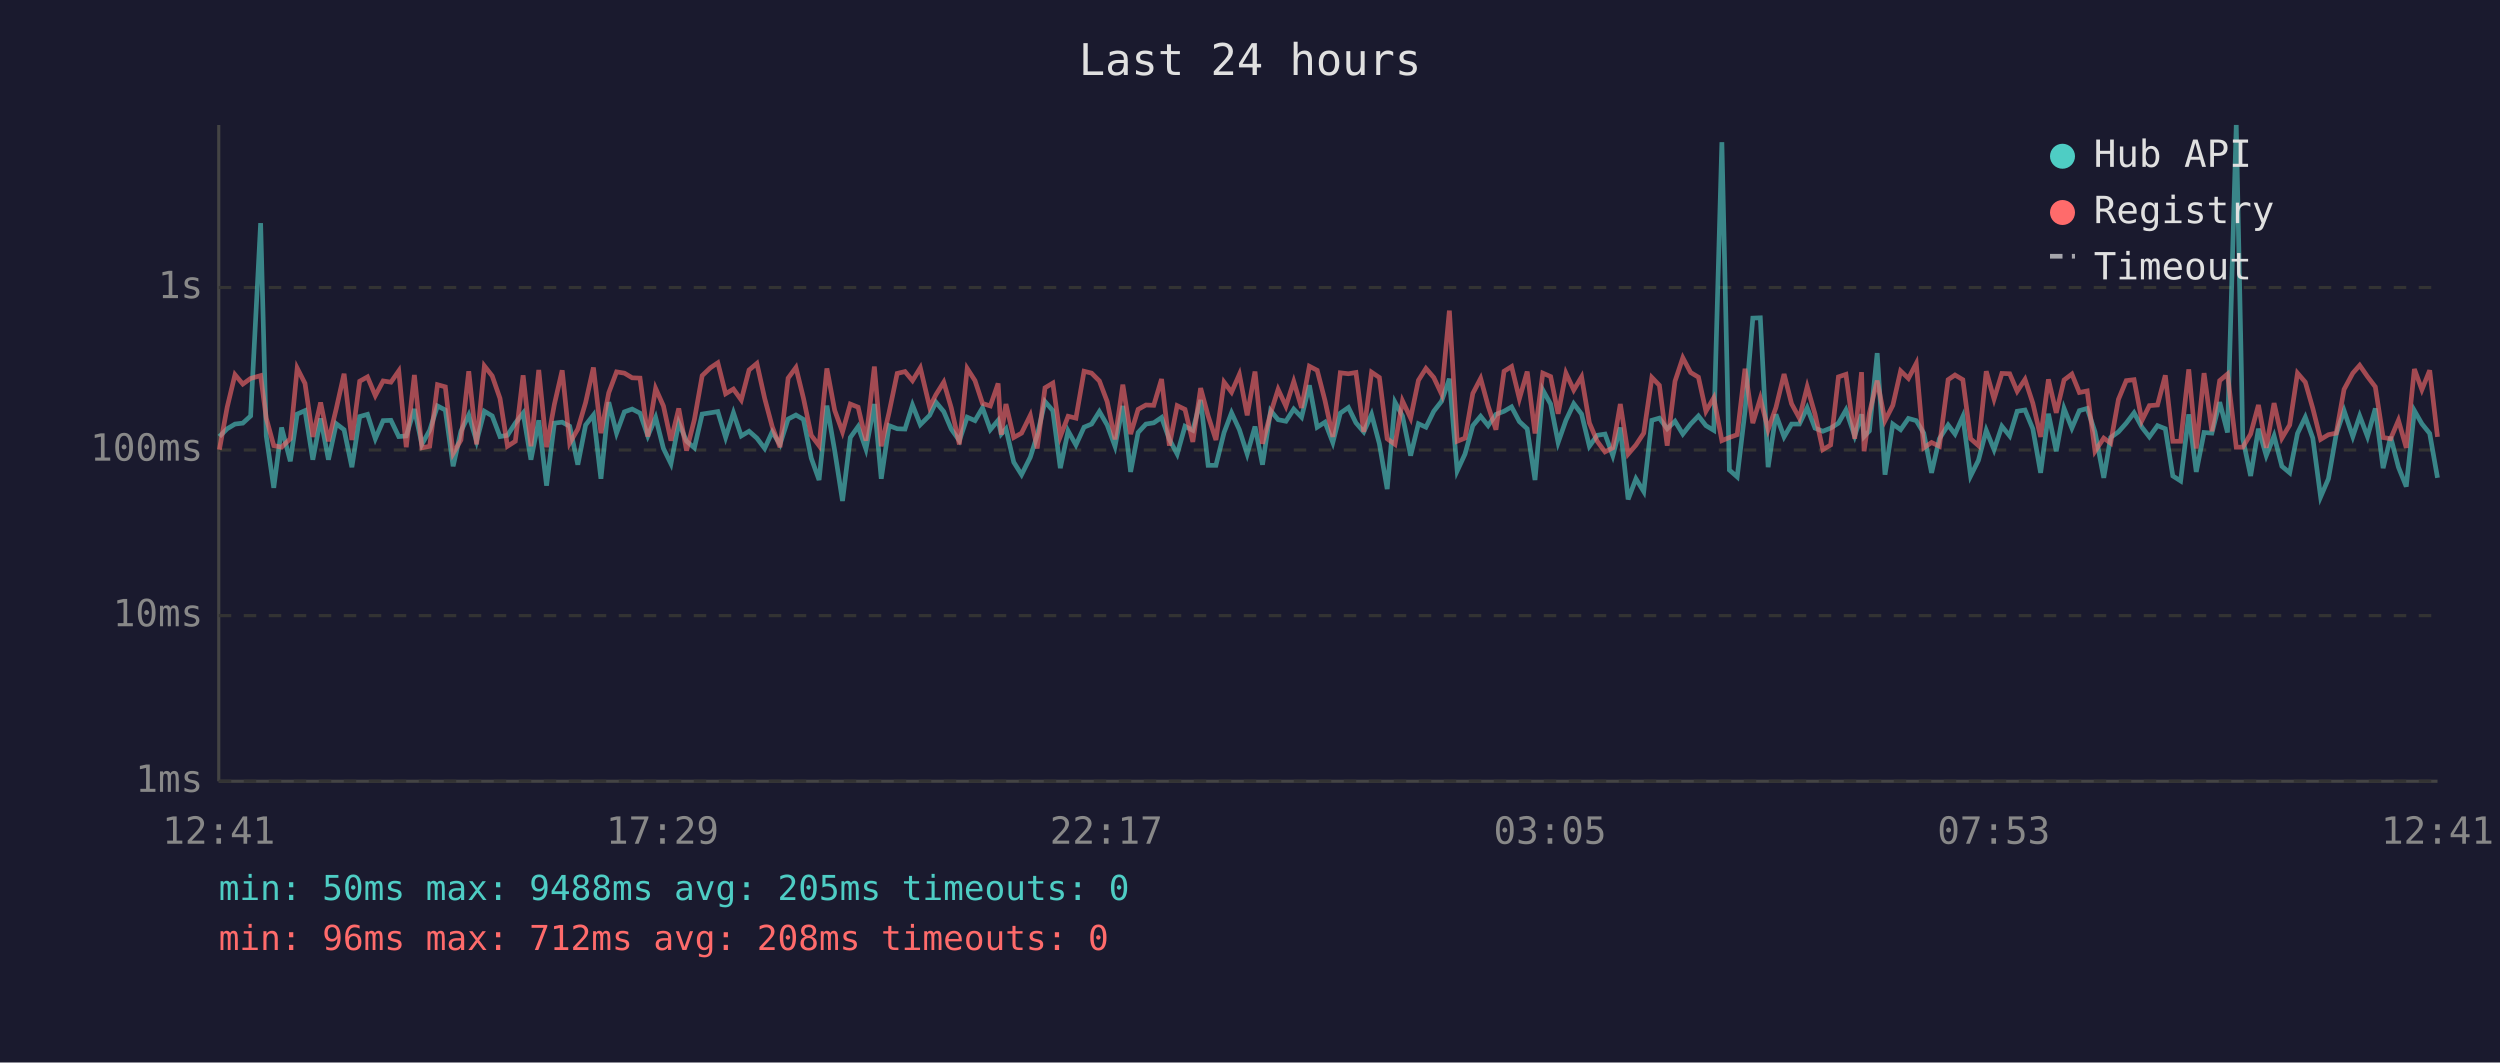
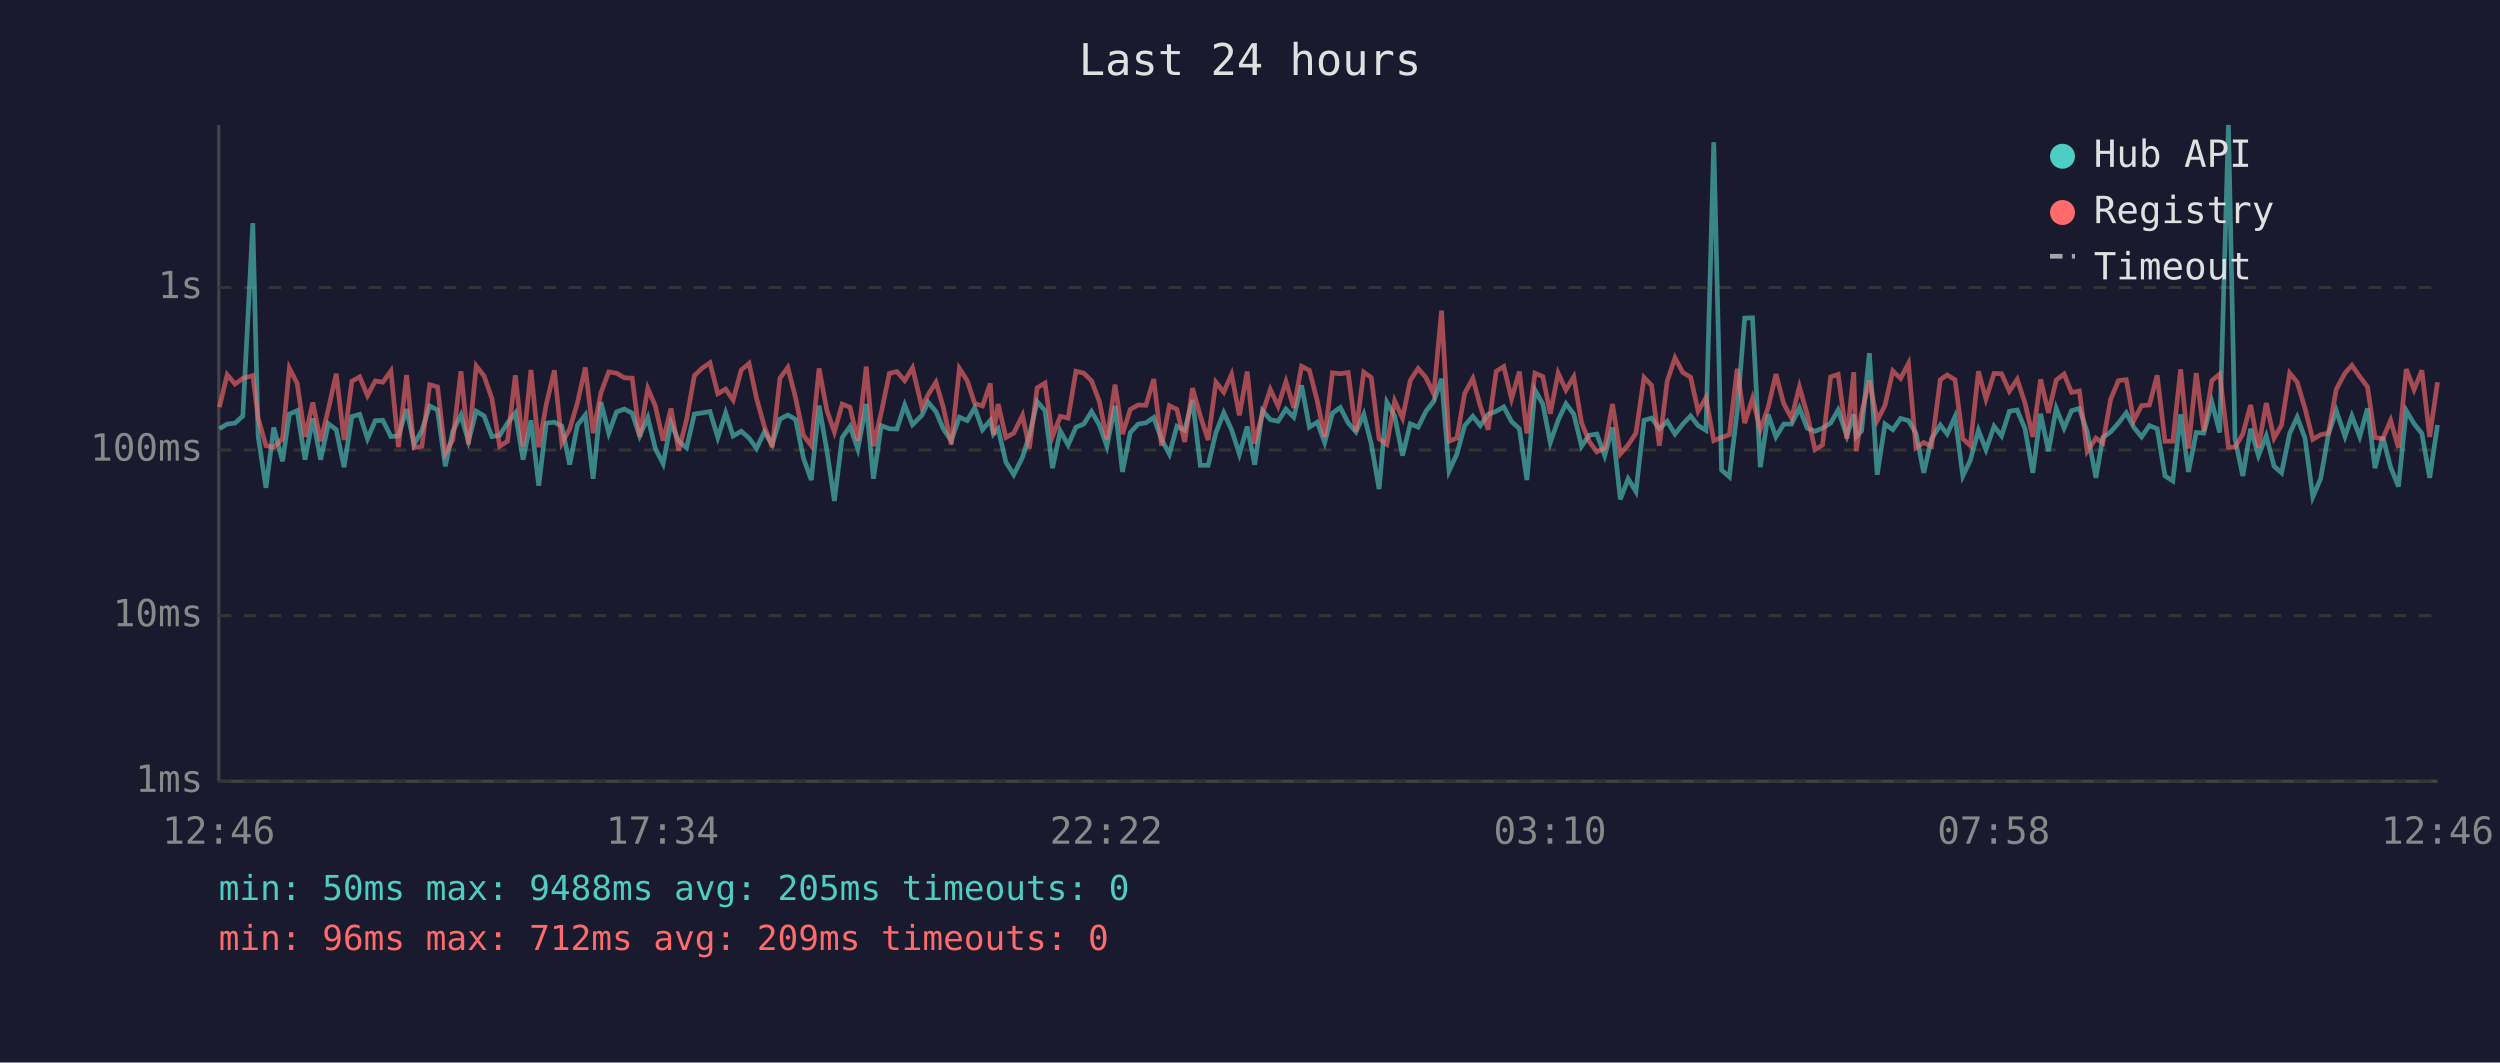
<svg xmlns="http://www.w3.org/2000/svg" viewBox="0 0 800 340" font-family="monospace" font-size="12">
  <rect width="800" height="340" fill="#1a1a2e" />
  <text x="400" y="24" fill="#e0e0e0" font-size="14" text-anchor="middle">Last 24 hours</text>
  <line x1="70" y1="40" x2="70" y2="250" stroke="#444" stroke-width="1" />
  <line x1="70" y1="250" x2="780" y2="250" stroke="#444" stroke-width="1" />
  <line x1="70" y1="250" x2="780" y2="250" stroke="#333" stroke-width="1" stroke-dasharray="4" />
  <text x="65" y="250" fill="#888" text-anchor="end" dominant-baseline="middle">1ms</text>
  <line x1="70" y1="197" x2="780" y2="197" stroke="#333" stroke-width="1" stroke-dasharray="4" />
  <text x="65" y="197" fill="#888" text-anchor="end" dominant-baseline="middle">10ms</text>
  <line x1="70" y1="144" x2="780" y2="144" stroke="#333" stroke-width="1" stroke-dasharray="4" />
  <text x="65" y="144" fill="#888" text-anchor="end" dominant-baseline="middle">100ms</text>
  <line x1="70" y1="92" x2="780" y2="92" stroke="#333" stroke-width="1" stroke-dasharray="4" />
  <text x="65" y="92" fill="#888" text-anchor="end" dominant-baseline="middle">1s</text>
-   <text x="70" y="270" fill="#888" text-anchor="middle">12:41</text>
-   <text x="212" y="270" fill="#888" text-anchor="middle">17:29</text>
-   <text x="354" y="270" fill="#888" text-anchor="middle">22:17</text>
-   <text x="496" y="270" fill="#888" text-anchor="middle">03:05</text>
-   <text x="638" y="270" fill="#888" text-anchor="middle">07:53</text>
-   <text x="780" y="270" fill="#888" text-anchor="middle">12:41</text>
-   <polyline points="70.2,139.7 72.7,137.2 75.2,135.7 77.7,135.4 80.2,133.1 83.4,71.4 85.2,139.5 87.6,156.1 90.1,136.8 92.9,147.6 95.1,132.5 97.6,131.4 100.1,147.1 102.6,133.9 105.1,147.1 107.6,135.6 110.1,137.5 112.6,149.5 115.1,133.3 117.6,132.6 120.1,140.4 122.6,134.6 125.1,134.5 127.6,139.7 130.0,139.5 132.6,130.9 135.0,142.2 137.5,137.7 140.0,129.9 142.5,131.2 145.0,149.2 147.5,138.0 150.0,132.8 152.5,141.2 155.0,131.6 157.5,133.1 160.0,139.7 162.4,139.3 164.9,135.4 167.4,132.2 169.9,147.1 172.4,134.5 174.9,155.4 177.4,135.4 179.9,135.1 182.3,136.4 184.9,148.7 187.4,136.0 189.9,132.8 192.3,153.2 194.8,128.7 197.3,138.6 199.8,131.8 202.3,130.9 204.8,132.2 207.3,139.5 209.8,133.6 212.3,143.5 214.7,148.4 217.2,135.3 219.7,141.2 222.2,143.3 224.7,132.5 227.3,132.1 229.7,131.7 232.2,140.0 234.7,132.1 237.2,139.5 239.7,138.0 242.2,140.2 244.7,143.5 247.1,138.2 249.6,142.2 252.2,134.1 254.7,132.8 257.1,134.2 259.6,146.6 262.1,153.6 264.6,129.8 267.1,144.2 269.6,160.3 272.1,140.0 274.6,136.5 277.1,143.7 279.8,129.3 282.0,153.2 284.5,136.2 287.1,137.2 289.6,137.3 292.0,129.6 294.5,135.9 297.5,132.9 299.5,128.7 302.0,131.7 304.4,137.3 307.0,141.0 309.5,133.5 312.0,134.6 314.4,130.5 316.9,137.5 319.4,134.5 320.4,138.9 321.9,137.2 324.4,147.9 326.9,151.9 329.7,146.3 331.9,139.3 334.4,128.5 336.9,131.4 339.3,149.8 341.8,137.9 344.3,142.4 346.9,136.7 349.3,135.7 351.8,131.7 354.3,136.0 356.8,142.8 359.3,129.9 361.8,151.0 364.2,138.4 366.7,135.7 369.2,135.3 371.7,133.6 374.2,140.6 376.7,145.3 379.2,136.4 381.7,137.7 384.2,128.0 386.6,148.9 389.1,148.9 391.7,138.4 394.1,132.1 396.6,137.5 399.1,145.3 401.6,136.5 404.0,148.7 406.6,131.4 409.0,134.3 411.5,134.8 414.0,130.9 416.5,133.5 419.0,123.3 421.5,136.7 424.0,135.1 426.5,141.6 428.9,132.2 431.5,130.4 433.9,135.3 436.4,138.2 438.9,132.6 441.4,142.0 443.9,156.5 446.4,128.7 448.8,133.1 451.4,145.8 453.9,135.6 456.3,136.7 458.8,131.6 461.3,128.4 463.8,121.2 466.3,150.7 468.8,145.3 471.3,136.2 473.8,133.2 476.2,136.2 478.7,132.6 481.3,131.6 483.7,130.2 486.2,134.9 488.7,137.2 491.2,153.6 493.7,124.8 496.2,129.3 498.6,141.6 501.1,134.5 503.6,129.2 506.1,132.5 508.6,142.8 511.1,139.3 513.6,138.9 516.1,145.8 518.5,136.8 521.0,159.8 523.5,153.2 526.0,157.3 528.6,134.5 531.0,133.8 533.5,137.2 536.0,134.8 538.5,138.9 541.0,135.7 543.5,133.1 545.9,136.2 548.4,137.7 551.0,45.5 553.4,150.4 555.9,152.6 558.4,131.6 560.9,101.8 563.3,101.7 565.8,149.5 568.3,132.6 570.9,139.8 573.3,135.7 575.8,135.7 578.3,130.5 580.8,137.0 583.3,138.0 585.8,137.0 588.3,135.4 590.7,131.2 593.5,139.5 595.7,132.6 596.5,139.7 598.2,137.9 600.7,113.0 603.2,151.9 605.7,135.7 608.2,137.5 610.7,133.9 613.2,134.6 615.6,138.6 618.1,151.3 620.6,140.4 623.4,136.0 625.6,138.9 628.1,133.3 630.6,152.3 633.1,147.3 635.6,137.7 638.1,143.9 640.6,136.4 643.1,139.5 645.5,131.6 648.0,131.2 650.5,137.2 653.0,151.3 655.5,132.4 658.0,144.4 660.5,130.7 663.0,137.0 665.4,131.4 667.9,130.7 670.4,138.2 673.2,152.9 675.4,140.0 677.9,138.2 680.4,135.4 682.9,132.1 685.4,136.7 687.8,139.8 690.4,136.2 692.9,137.2 695.3,152.3 697.8,153.9 700.4,132.6 702.8,151.0 705.3,138.4 707.8,138.6 710.3,128.7 712.8,138.4 715.6,40.0 717.7,140.4 720.2,152.3 722.7,137.2 725.2,145.8 727.7,139.5 730.2,149.2 732.7,151.3 735.2,138.7 737.7,133.5 740.1,140.2 742.6,159.0 745.1,153.2 747.6,138.9 750.1,131.4 752.9,139.7 755.1,133.1 757.6,139.7 760.1,130.7 762.6,149.8 765.0,139.8 767.5,149.5 770.0,155.7 772.6,131.4 775.0,135.6 777.5,138.7 780.0,152.9" fill="none" stroke="#4ecdc4" stroke-width="1.5" opacity="0.6" />
-   <polyline points="70.2,143.9 72.7,130.3 75.2,119.9 77.7,122.9 80.2,121.1 83.4,120.2 85.2,133.8 87.6,142.6 90.1,143.1 92.9,140.4 95.1,117.8 97.6,122.7 100.1,139.8 102.6,128.8 105.1,141.2 107.6,130.8 110.1,119.6 112.6,140.8 115.1,122.0 117.6,120.6 120.1,126.6 122.6,121.9 125.1,122.3 127.6,118.7 130.0,143.1 132.6,120.0 135.0,143.3 137.5,142.8 140.0,123.1 142.5,123.8 145.0,145.1 147.5,140.8 150.0,118.8 152.5,142.2 155.0,117.1 157.5,120.3 160.0,127.5 162.4,142.8 164.9,141.2 167.4,120.1 169.9,142.8 172.4,118.4 174.9,143.1 177.4,129.4 179.9,118.5 182.3,141.8 184.9,137.3 187.4,128.8 189.9,117.6 192.3,138.6 194.8,125.7 197.3,119.0 199.8,119.4 202.3,120.9 204.8,121.0 207.3,139.7 209.8,124.3 212.3,129.9 214.7,141.0 217.2,130.7 219.7,144.2 222.2,134.3 224.7,120.2 227.3,117.7 229.7,116.1 232.2,126.0 234.7,124.5 237.2,128.0 239.7,118.4 242.2,116.3 244.7,127.5 247.1,136.5 249.6,143.1 252.2,121.0 254.7,117.6 257.1,127.4 259.6,139.3 262.1,142.6 264.6,117.9 267.1,131.3 269.6,138.2 272.1,129.3 274.6,130.3 277.1,141.0 279.8,117.3 282.0,142.8 284.5,132.0 287.1,119.5 289.6,118.9 292.0,121.8 294.5,117.7 297.5,130.3 299.5,126.3 302.0,122.3 304.4,130.5 307.0,142.2 309.5,117.9 312.0,121.8 314.4,129.1 316.9,129.9 319.4,122.7 320.4,139.1 321.9,129.3 324.4,140.0 326.9,138.6 329.7,132.9 331.9,143.5 334.4,124.1 336.9,122.6 339.3,139.7 341.8,133.2 344.3,133.8 346.9,118.8 349.3,119.4 351.8,121.9 354.3,128.5 356.8,140.6 359.3,123.1 361.8,138.9 364.2,131.0 366.7,129.6 369.2,129.7 371.7,121.3 374.2,142.6 376.7,129.8 379.2,131.0 381.7,141.4 384.2,124.2 386.6,133.1 389.1,140.8 391.7,122.3 394.1,125.5 396.6,119.8 399.1,132.9 401.6,118.9 404.0,142.0 406.6,132.2 409.0,124.6 411.5,130.0 414.0,122.1 416.5,130.5 419.0,117.2 421.5,118.5 424.0,128.2 426.5,139.8 428.9,119.3 431.5,119.6 433.9,119.2 436.4,138.2 438.9,119.1 441.4,120.8 443.9,140.4 446.4,142.2 448.8,128.3 451.4,133.8 453.9,121.7 456.3,117.9 458.8,120.8 461.3,126.1 463.8,99.4 466.3,141.2 468.8,140.2 471.3,125.9 473.8,121.1 476.2,129.9 478.7,137.5 481.3,118.8 483.7,117.3 486.2,127.6 488.7,118.9 491.2,138.7 493.7,119.4 496.2,120.5 498.6,132.4 501.1,119.4 503.6,124.8 506.1,120.6 508.6,135.3 511.1,141.2 513.6,144.6 516.1,143.3 518.5,129.3 521.0,145.3 523.5,142.4 526.0,138.6 528.6,120.8 531.0,123.3 533.5,142.6 536.0,122.0 538.5,114.5 541.0,119.2 543.5,120.7 545.9,131.6 548.4,127.3 551.0,141.0 553.4,140.0 555.9,139.1 558.4,118.0 560.9,135.4 563.3,127.5 565.8,137.5 568.3,130.4 570.9,119.7 573.3,129.2 575.8,133.8 578.3,123.8 580.8,132.5 583.3,143.9 585.8,142.4 588.3,120.6 590.7,119.8 593.5,140.4 595.7,119.1 596.5,144.4 598.2,132.2 600.7,121.8 603.2,134.6 605.7,129.7 608.2,118.7 610.7,121.1 613.2,116.3 615.6,143.3 618.1,141.6 620.6,142.8 623.4,121.5 625.6,120.0 628.1,121.5 630.6,140.4 633.1,142.6 635.6,118.8 638.1,127.7 640.6,119.5 643.1,119.6 645.5,125.2 648.0,121.4 650.5,129.0 653.0,139.8 655.5,121.4 658.0,132.1 660.5,121.6 663.0,119.7 665.4,125.6 667.9,125.1 670.4,144.4 673.2,140.2 675.4,141.8 677.9,127.8 680.4,121.8 682.9,121.5 685.4,134.6 687.8,129.8 690.4,129.6 692.9,120.1 695.3,141.2 697.8,141.2 700.4,118.2 702.8,143.5 705.3,119.4 707.8,138.0 710.3,121.8 712.8,119.7 715.6,143.1 717.7,143.1 720.2,138.9 722.7,129.6 725.2,143.3 727.7,129.0 730.2,140.2 732.7,136.0 735.2,119.4 737.7,122.3 740.1,130.7 742.6,140.6 745.1,139.1 747.6,138.6 750.1,124.6 752.9,119.4 755.1,116.9 757.6,120.5 760.1,123.8 762.6,140.0 765.0,140.4 767.5,134.5 770.0,143.3 772.6,118.1 775.0,124.7 777.5,118.5 780.0,139.8" fill="none" stroke="#ff6b6b" stroke-width="1.5" opacity="0.6" />
+   <text x="70" y="270" fill="#888" text-anchor="middle">12:46</text>
+   <text x="212" y="270" fill="#888" text-anchor="middle">17:34</text>
+   <text x="354" y="270" fill="#888" text-anchor="middle">22:22</text>
+   <text x="496" y="270" fill="#888" text-anchor="middle">03:10</text>
+   <text x="638" y="270" fill="#888" text-anchor="middle">07:58</text>
+   <text x="780" y="270" fill="#888" text-anchor="middle">12:46</text>
+   <polyline points="70.2,137.2 72.7,135.7 75.2,135.4 77.7,133.1 80.9,71.4 82.6,139.5 85.1,156.1 87.6,136.8 90.4,147.6 92.6,132.5 95.1,131.4 97.6,147.1 100.1,133.9 102.6,147.1 105.1,135.6 107.6,137.5 110.1,149.5 112.6,133.3 115.1,132.6 117.6,140.4 120.1,134.6 122.5,134.5 125.1,139.7 127.5,139.5 130.1,130.9 132.5,142.2 135.0,137.7 137.5,129.9 140.0,131.2 142.5,149.2 144.9,138.0 147.5,132.8 149.9,141.2 152.4,131.6 154.9,133.1 157.4,139.7 159.9,139.3 162.4,135.4 164.9,132.2 167.4,147.1 169.9,134.5 172.4,155.4 174.8,135.4 177.4,135.1 179.8,136.4 182.3,148.7 184.8,136.0 187.3,132.8 189.8,153.2 192.3,128.7 194.8,138.6 197.3,131.8 199.8,130.9 202.3,132.2 204.7,139.5 207.3,133.6 209.7,143.5 212.2,148.4 214.7,135.3 217.2,141.2 219.7,143.3 222.2,132.5 224.8,132.1 227.2,131.7 229.7,140.0 232.2,132.1 234.6,139.5 237.2,138.0 239.7,140.2 242.1,143.5 244.6,138.2 247.1,142.2 249.6,134.1 252.1,132.8 254.6,134.2 257.1,146.6 259.6,153.6 262.1,129.8 264.6,144.2 267.0,160.3 269.5,140.0 272.0,136.5 274.5,143.7 277.2,129.3 279.5,153.2 282.0,136.2 284.6,137.2 287.0,137.3 289.5,129.6 292.0,135.9 295.0,132.9 297.0,128.7 299.5,131.7 301.9,137.3 304.4,141.0 307.0,133.5 309.5,134.6 311.9,130.5 314.4,137.5 316.9,134.5 317.9,138.9 319.4,137.2 321.9,147.9 324.4,151.9 327.2,146.3 329.4,139.3 331.9,128.5 334.4,131.4 336.8,149.8 339.3,137.9 341.8,142.4 344.3,136.7 346.8,135.7 349.3,131.7 351.8,136.0 354.2,142.8 356.8,129.9 359.2,151.0 361.7,138.4 364.2,135.7 366.7,135.3 369.2,133.6 371.7,140.6 374.2,145.3 376.6,136.4 379.1,137.7 381.6,128.0 384.1,148.9 386.6,148.9 389.1,138.4 391.6,132.1 394.1,137.5 396.6,145.3 399.1,136.5 401.5,148.7 404.0,131.4 406.5,134.3 409.0,134.8 411.5,130.9 414.0,133.5 416.5,123.3 419.0,136.7 421.5,135.1 423.9,141.6 426.4,132.2 428.9,130.4 431.4,135.3 433.9,138.2 436.4,132.6 438.8,142.0 441.3,156.5 443.8,128.7 446.3,133.1 448.8,145.8 451.3,135.6 453.8,136.7 456.3,131.6 458.8,128.4 461.3,121.2 463.7,150.7 466.2,145.3 468.7,136.2 471.3,133.2 473.7,136.2 476.2,132.6 478.8,131.6 481.2,130.2 483.7,134.9 486.2,137.2 488.6,153.6 491.2,124.8 493.7,129.3 496.1,141.6 498.6,134.5 501.1,129.2 503.6,132.5 506.1,142.8 508.5,139.3 511.0,138.9 513.5,145.8 516.0,136.8 518.5,159.8 521.0,153.2 523.5,157.3 526.1,134.5 528.5,133.8 531.0,137.2 533.5,134.8 536.0,138.9 538.5,135.7 541.0,133.1 543.4,136.2 545.9,137.7 548.4,45.5 550.9,150.4 553.4,152.6 555.9,131.6 558.3,101.8 560.8,101.7 563.3,149.5 565.8,132.6 568.3,139.8 570.8,135.7 573.3,135.7 575.8,130.5 578.3,137.0 580.8,138.0 583.2,137.0 585.8,135.4 588.2,131.2 591.0,139.5 593.2,132.6 594.0,139.7 595.7,137.9 598.2,113.0 600.7,151.9 603.2,135.7 605.7,137.5 608.2,133.9 610.7,134.6 613.1,138.6 615.6,151.3 618.1,140.4 620.9,136.0 623.1,138.9 625.6,133.3 628.1,152.3 630.5,147.3 633.1,137.7 635.5,143.9 638.1,136.4 640.5,139.5 643.0,131.6 645.5,131.2 648.0,137.2 650.5,151.3 653.0,132.4 655.5,144.4 658.0,130.7 660.5,137.0 662.9,131.4 665.4,130.7 667.9,138.2 670.7,152.9 672.9,140.0 675.4,138.2 677.9,135.4 680.4,132.1 682.8,136.7 685.3,139.8 687.8,136.2 690.3,137.2 692.8,152.3 695.3,153.9 697.8,132.6 700.3,151.0 702.8,138.4 705.2,138.6 707.8,128.7 710.3,138.4 713.1,40.0 715.2,140.4 717.7,152.3 720.2,137.2 722.7,145.8 725.2,139.5 727.7,149.2 730.1,151.3 732.7,138.7 735.1,133.5 737.6,140.2 740.1,159.0 742.6,153.2 745.1,138.9 747.6,131.4 750.4,139.7 752.6,133.1 755.1,139.7 757.6,130.7 760.0,149.8 762.5,139.8 765.0,149.5 767.5,155.7 770.0,131.4 772.5,135.6 775.0,138.7 777.5,152.9 780.0,136.0" fill="none" stroke="#4ecdc4" stroke-width="1.5" opacity="0.6" />
+   <polyline points="70.2,130.3 72.7,119.9 75.2,122.9 77.7,121.1 80.9,120.2 82.6,133.8 85.1,142.6 87.6,143.1 90.4,140.4 92.6,117.8 95.1,122.7 97.6,139.8 100.1,128.8 102.6,141.2 105.1,130.8 107.6,119.6 110.1,140.8 112.6,122.0 115.1,120.6 117.6,126.6 120.1,121.9 122.5,122.3 125.1,118.7 127.5,143.1 130.1,120.0 132.5,143.3 135.0,142.8 137.5,123.1 140.0,123.8 142.5,145.1 144.9,140.8 147.5,118.8 149.9,142.2 152.4,117.1 154.9,120.3 157.4,127.5 159.9,142.8 162.4,141.2 164.9,120.1 167.4,142.8 169.9,118.4 172.4,143.1 174.8,129.4 177.4,118.5 179.8,141.8 182.3,137.3 184.8,128.8 187.3,117.6 189.8,138.6 192.3,125.7 194.8,119.0 197.3,119.4 199.8,120.9 202.3,121.0 204.7,139.7 207.3,124.3 209.7,129.9 212.2,141.0 214.7,130.7 217.2,144.2 219.7,134.3 222.2,120.2 224.8,117.7 227.2,116.1 229.7,126.0 232.2,124.5 234.6,128.0 237.2,118.4 239.7,116.3 242.1,127.5 244.6,136.5 247.1,143.1 249.6,121.0 252.1,117.6 254.6,127.4 257.1,139.3 259.6,142.6 262.1,117.9 264.6,131.3 267.0,138.2 269.5,129.3 272.0,130.3 274.5,141.0 277.2,117.3 279.5,142.8 282.0,132.0 284.6,119.5 287.0,118.9 289.5,121.8 292.0,117.7 295.0,130.3 297.0,126.3 299.5,122.3 301.9,130.5 304.4,142.2 307.0,117.9 309.5,121.8 311.9,129.1 314.4,129.9 316.9,122.7 317.9,139.1 319.4,129.3 321.9,140.0 324.4,138.6 327.2,132.9 329.4,143.5 331.9,124.1 334.4,122.6 336.8,139.7 339.3,133.2 341.8,133.8 344.3,118.8 346.8,119.4 349.3,121.9 351.8,128.5 354.2,140.6 356.8,123.1 359.2,138.9 361.7,131.0 364.2,129.6 366.7,129.7 369.2,121.3 371.7,142.6 374.2,129.8 376.6,131.0 379.1,141.4 381.6,124.2 384.1,133.1 386.6,140.8 389.1,122.3 391.6,125.5 394.1,119.8 396.6,132.9 399.1,118.9 401.5,142.0 404.0,132.2 406.5,124.6 409.0,130.0 411.5,122.1 414.0,130.5 416.5,117.2 419.0,118.5 421.5,128.2 423.9,139.8 426.4,119.3 428.9,119.6 431.4,119.2 433.9,138.2 436.4,119.1 438.8,120.8 441.3,140.4 443.8,142.2 446.3,128.3 448.8,133.8 451.3,121.7 453.8,117.9 456.3,120.8 458.8,126.1 461.3,99.4 463.7,141.2 466.2,140.2 468.7,125.9 471.3,121.1 473.7,129.9 476.2,137.5 478.8,118.8 481.2,117.3 483.7,127.6 486.2,118.9 488.6,138.7 491.2,119.4 493.7,120.5 496.1,132.4 498.6,119.4 501.1,124.8 503.6,120.6 506.1,135.3 508.5,141.2 511.0,144.6 513.5,143.3 516.0,129.3 518.5,145.3 521.0,142.4 523.5,138.6 526.1,120.8 528.5,123.3 531.0,142.6 533.5,122.0 536.0,114.5 538.5,119.2 541.0,120.7 543.4,131.6 545.9,127.3 548.4,141.0 550.9,140.0 553.4,139.1 555.9,118.0 558.3,135.4 560.8,127.5 563.3,137.5 565.8,130.4 568.3,119.7 570.8,129.2 573.3,133.8 575.8,123.8 578.3,132.5 580.8,143.9 583.2,142.4 585.8,120.6 588.2,119.8 591.0,140.4 593.2,119.1 594.0,144.4 595.7,132.2 598.2,121.8 600.7,134.6 603.2,129.7 605.7,118.7 608.2,121.1 610.7,116.3 613.1,143.3 615.6,141.6 618.1,142.8 620.9,121.5 623.1,120.0 625.6,121.5 628.1,140.4 630.5,142.6 633.1,118.8 635.5,127.7 638.1,119.5 640.5,119.6 643.0,125.2 645.5,121.4 648.0,129.0 650.5,139.8 653.0,121.4 655.5,132.1 658.0,121.6 660.5,119.7 662.9,125.6 665.4,125.1 667.9,144.4 670.7,140.2 672.9,141.8 675.4,127.8 677.9,121.8 680.4,121.5 682.8,134.6 685.3,129.8 687.8,129.6 690.3,120.1 692.8,141.2 695.3,141.2 697.8,118.2 700.3,143.5 702.8,119.4 705.2,138.0 707.8,121.8 710.3,119.7 713.1,143.1 715.2,143.1 717.7,138.9 720.2,129.6 722.7,143.3 725.2,129.0 727.7,140.2 730.1,136.0 732.7,119.4 735.1,122.3 737.6,130.7 740.1,140.6 742.6,139.1 745.1,138.6 747.6,124.6 750.4,119.4 752.6,116.9 755.1,120.5 757.6,123.8 760.0,140.0 762.5,140.4 765.0,134.5 767.5,143.3 770.0,118.1 772.5,124.7 775.0,118.5 777.5,139.8 780.0,122.3" fill="none" stroke="#ff6b6b" stroke-width="1.5" opacity="0.6" />
  <circle cx="660" cy="50" r="4" fill="#4ecdc4" />
  <text x="670" y="50" fill="#e0e0e0" dominant-baseline="middle">Hub API</text>
  <circle cx="660" cy="68" r="4" fill="#ff6b6b" />
  <text x="670" y="68" fill="#e0e0e0" dominant-baseline="middle">Registry</text>
  <line x1="656" y1="82" x2="664" y2="82" stroke="#e0e0e0" stroke-width="1.5" stroke-dasharray="4,3" opacity="0.7" />
  <text x="670" y="86" fill="#e0e0e0" dominant-baseline="middle">Timeout</text>
  <text x="70" y="288" fill="#4ecdc4" font-size="11">min: 50ms  max: 9488ms  avg: 205ms  timeouts: 0</text>
-   <text x="70" y="304" fill="#ff6b6b" font-size="11">min: 96ms  max: 712ms  avg: 208ms  timeouts: 0</text>
+   <text x="70" y="304" fill="#ff6b6b" font-size="11">min: 96ms  max: 712ms  avg: 209ms  timeouts: 0</text>
</svg>
